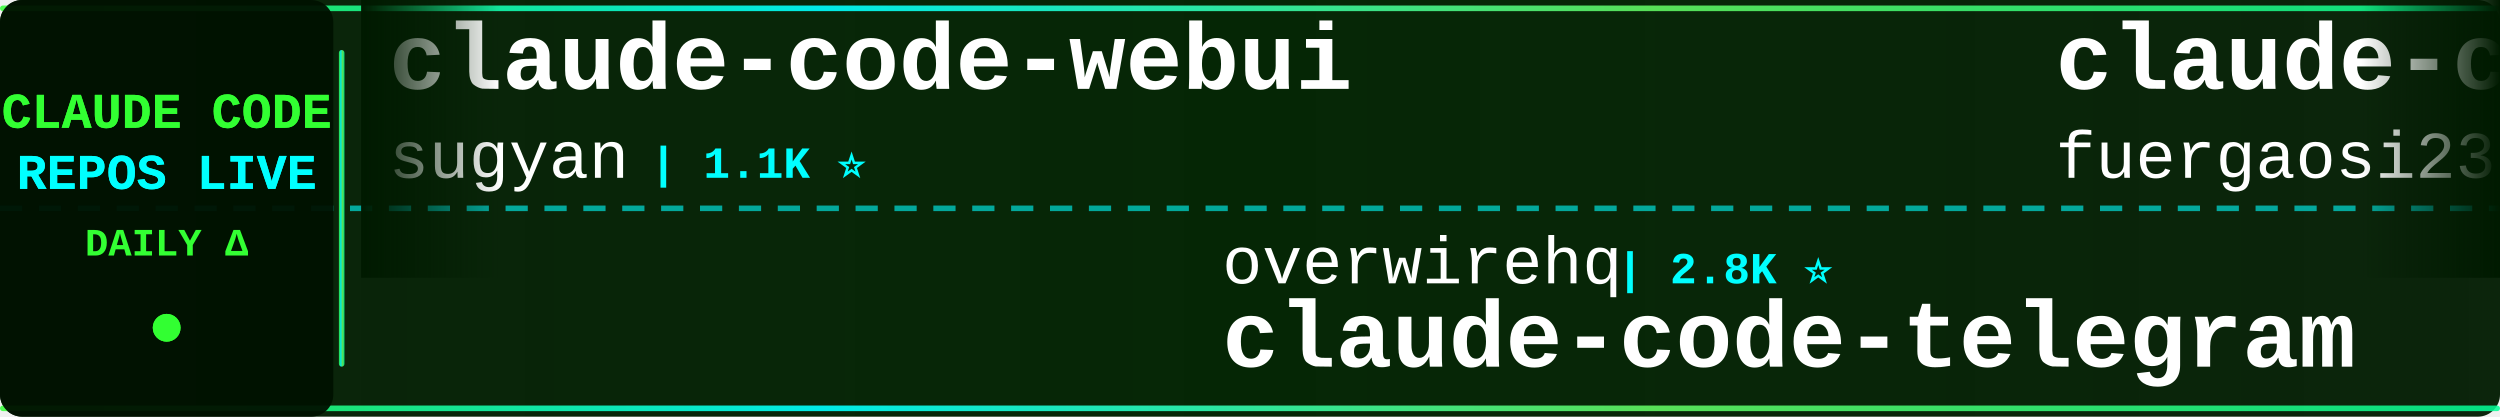
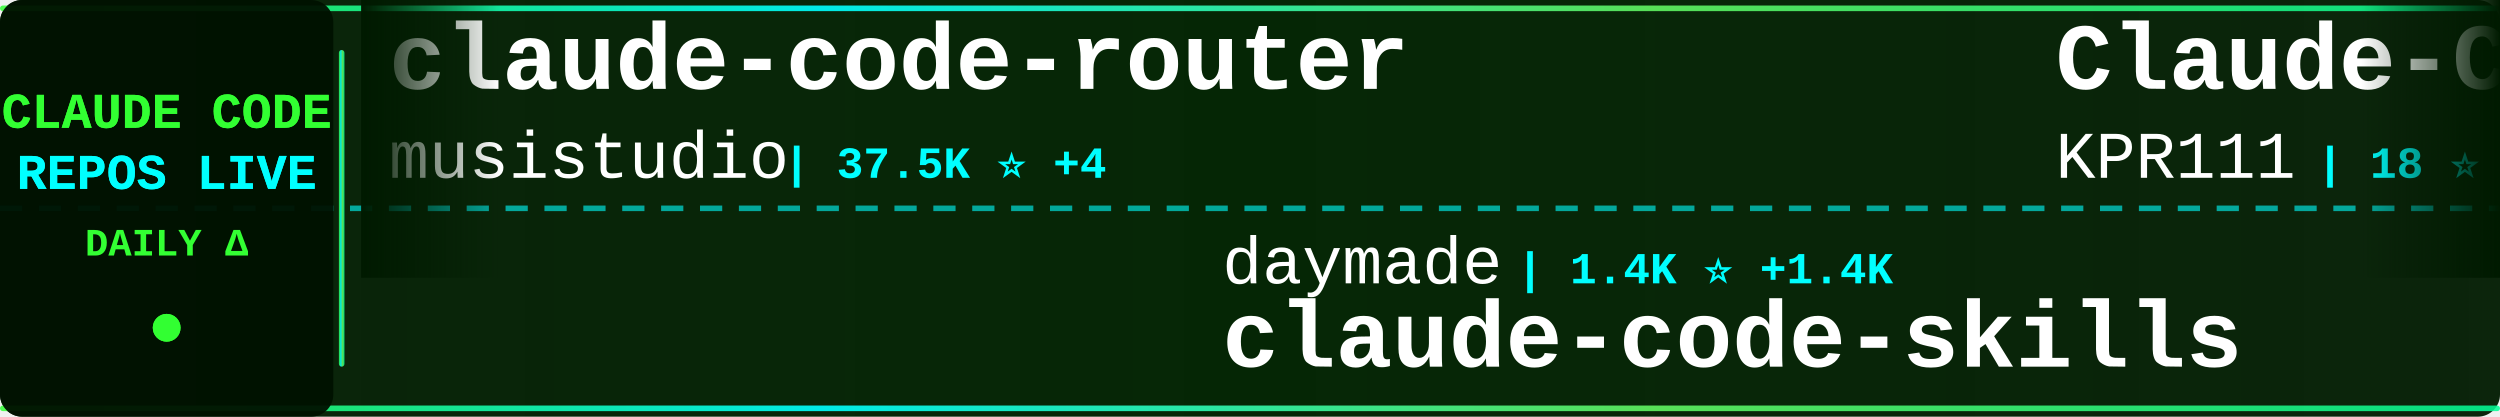
<svg xmlns="http://www.w3.org/2000/svg" width="900" height="150">
  <defs>
    <linearGradient id="tickerBg" x1="0%" y1="0%" x2="100%" y2="0%">
      <stop offset="0%" style="stop-color:#001a00;stop-opacity:0.95" />
      <stop offset="50%" style="stop-color:#002200;stop-opacity:0.98" />
      <stop offset="100%" style="stop-color:#001a00;stop-opacity:0.95" />
    </linearGradient>
    <linearGradient id="borderGrad" x1="0%" y1="0%" x2="100%" y2="0%">
      <stop offset="0%" style="stop-color:#33ff33;stop-opacity:0.85">
        <animate attributeName="stop-opacity" values="0.85;1;0.85" dur="2s" repeatCount="indefinite" />
      </stop>
      <stop offset="33%" style="stop-color:#00ffff;stop-opacity:0.9">
        <animate attributeName="stop-opacity" values="0.9;1;0.9" dur="2.2s" repeatCount="indefinite" />
      </stop>
      <stop offset="66%" style="stop-color:#66ff66;stop-opacity:0.85">
        <animate attributeName="stop-opacity" values="0.85;1;0.85" dur="1.8s" repeatCount="indefinite" />
      </stop>
      <stop offset="100%" style="stop-color:#00ff99;stop-opacity:0.85">
        <animate attributeName="stop-opacity" values="0.85;1;0.85" dur="2s" repeatCount="indefinite" />
      </stop>
    </linearGradient>
    <filter id="textGlow">
      <feGaussianBlur stdDeviation="0.1" result="coloredBlur" />
      <feMerge>
        <feMergeNode in="coloredBlur" />
        <feMergeNode in="SourceGraphic" />
      </feMerge>
    </filter>
    <filter id="metricGlow">
      <feGaussianBlur stdDeviation="0.2" result="coloredBlur" />
      <feMerge>
        <feMergeNode in="coloredBlur" />
        <feMergeNode in="SourceGraphic" />
      </feMerge>
    </filter>
    <linearGradient id="leftFade" x1="0%" y1="0%" x2="100%" y2="0%">
      <stop offset="0%" style="stop-color:#001a00;stop-opacity:1" />
      <stop offset="100%" style="stop-color:#001a00;stop-opacity:0" />
    </linearGradient>
    <linearGradient id="rightFade" x1="0%" y1="0%" x2="100%" y2="0%">
      <stop offset="0%" style="stop-color:#001a00;stop-opacity:0" />
      <stop offset="100%" style="stop-color:#001a00;stop-opacity:1" />
    </linearGradient>
  </defs>
  <rect width="900" height="150" fill="url(#tickerBg)" rx="8" />
  <rect x="0" y="2" width="900" height="2" fill="url(#borderGrad)" rx="1" />
  <rect x="0" y="146" width="900" height="2" fill="url(#borderGrad)" rx="1" />
  <line x1="0" y1="75" x2="900" y2="75" stroke="#00ffff" stroke-width="2" stroke-dasharray="8 6" opacity="0.6" />
  <rect x="0" y="0" width="120" height="150" fill="#001100" opacity="0.95" rx="8" />
  <text x="60" y="46" font-family="'Courier New', monospace" font-size="18" font-weight="bold" fill="#33ff33" text-anchor="middle" filter="url(#textGlow)">
    CLAUDE CODE
  </text>
  <text x="60" y="68" font-family="'Courier New', monospace" font-size="18" font-weight="bold" fill="#00ffff" text-anchor="middle" filter="url(#textGlow)">
    REPOS LIVE
  </text>
  <text x="60" y="92" font-family="'Courier New', monospace" font-size="14" font-weight="bold" fill="#33ff33" text-anchor="middle">
    DAILY Δ
  </text>
  <circle cx="60" cy="118" r="5" fill="#33ff33" filter="url(#metricGlow)">
    <animate attributeName="r" values="4;6;4" dur="1.5s" repeatCount="indefinite" />
    <animate attributeName="opacity" values="0.6;1;0.6" dur="1.5s" repeatCount="indefinite" />
  </circle>
  <rect x="122" y="18" width="2" height="114" fill="url(#borderGrad)" rx="1" />
  <clipPath id="tickerClip">
    <rect x="130" y="0" width="770" height="150" />
  </clipPath>
  <g clip-path="url(#tickerClip)">
    <g id="tickerItems">
      <animateTransform attributeName="transform" attributeType="XML" type="translate" from="0 0" to="-3000 0" dur="54s" repeatCount="indefinite" />
      <g transform="translate(0, 0)">
-         <text x="140" y="32" font-family="'Courier New', monospace" font-size="34" font-weight="bold" fill="#ffffff">claude-code-webui</text>
-         <text x="140" y="64" font-family="'Courier New', monospace" font-size="24" font-weight="normal" fill="#ffffff" opacity="1.0">sugyan</text>
-         <text x="234" y="64" font-family="'Courier New', monospace" font-size="16" font-weight="bold" fill="#00ffff"> | 1.1K ⭐</text>
+         <text x="140" y="32" font-family="'Courier New', monospace" font-size="34" font-weight="bold" fill="#ffffff">claude-code-router</text>
+         <text x="140" y="64" font-family="'Courier New', monospace" font-size="24" font-weight="normal" fill="#ffffff" opacity="1.0">musistudio</text>
+         <text x="282" y="64" font-family="'Courier New', monospace" font-size="16" font-weight="bold" fill="#00ffff"> | 37.5K ⭐ +4</text>
      </g>
      <g transform="translate(300, 0)">
-         <text x="140" y="102" font-family="'Courier New', monospace" font-size="24" font-weight="normal" fill="#ffffff" opacity="1.0">overwirehq</text>
-         <text x="282" y="102" font-family="'Courier New', monospace" font-size="16" font-weight="bold" fill="#00ffff"> | 2.8K ⭐</text>
-         <text x="140" y="132" font-family="'Courier New', monospace" font-size="34" font-weight="bold" fill="#ffffff">claude-code-telegram</text>
+         <text x="140" y="102" font-family="'Courier New', monospace" font-size="24" font-weight="normal" fill="#ffffff" opacity="1.0">daymade</text>
+         <text x="246" y="102" font-family="'Courier New', monospace" font-size="16" font-weight="bold" fill="#00ffff"> | 1.4K ⭐ +1.4K</text>
+         <text x="140" y="132" font-family="'Courier New', monospace" font-size="34" font-weight="bold" fill="#ffffff">claude-code-skills</text>
      </g>
      <g transform="translate(600, 0)">
-         <text x="140" y="32" font-family="'Courier New', monospace" font-size="34" font-weight="bold" fill="#ffffff">claude-code-proxy</text>
-         <text x="140" y="64" font-family="'Courier New', monospace" font-size="24" font-weight="normal" fill="#ffffff" opacity="1.0">fuergaosi233</text>
-         <text x="306" y="64" font-family="'Courier New', monospace" font-size="16" font-weight="bold" fill="#00ffff"> | 2.8K ⭐</text>
+         <text x="140" y="32" font-family="'Courier New', monospace" font-size="34" font-weight="bold" fill="#ffffff">Claude-Code</text>
+         <text x="140" y="64" font-family="'Courier New', monospace" font-size="24" font-weight="normal" fill="#ffffff" opacity="1.0">KPR111</text>
+         <text x="234" y="64" font-family="'Courier New', monospace" font-size="16" font-weight="bold" fill="#00ffff"> | 18 ⭐</text>
      </g>
      <g transform="translate(900, 0)">
-         <text x="140" y="102" font-family="'Courier New', monospace" font-size="24" font-weight="normal" fill="#ffffff" opacity="1.0">zstmfhy</text>
-         <text x="246" y="102" font-family="'Courier New', monospace" font-size="16" font-weight="bold" fill="#00ffff"> | 188 ⭐</text>
-         <text x="140" y="132" font-family="'Courier New', monospace" font-size="34" font-weight="bold" fill="#ffffff">Claude-code</text>
+         <text x="140" y="102" font-family="'Courier New', monospace" font-size="24" font-weight="normal" fill="#ffffff" opacity="1.0">diet103</text>
+         <text x="246" y="102" font-family="'Courier New', monospace" font-size="16" font-weight="bold" fill="#00ffff"> | 10.0K ⭐</text>
+         <text x="140" y="132" font-family="'Courier New', monospace" font-size="34" font-weight="bold" fill="#ffffff">claude-code-infrastructu...</text>
      </g>
      <g transform="translate(1200, 0)">
-         <text x="140" y="32" font-family="'Courier New', monospace" font-size="34" font-weight="bold" fill="#ffffff">awesome-claude-code</text>
-         <text x="140" y="64" font-family="'Courier New', monospace" font-size="24" font-weight="normal" fill="#ffffff" opacity="1.0">jqueryscript</text>
-         <text x="306" y="64" font-family="'Courier New', monospace" font-size="16" font-weight="bold" fill="#00ffff"> | 523 ⭐</text>
+         <text x="140" y="32" font-family="'Courier New', monospace" font-size="34" font-weight="bold" fill="#ffffff">Claude-code</text>
+         <text x="140" y="64" font-family="'Courier New', monospace" font-size="24" font-weight="normal" fill="#ffffff" opacity="1.0">fazxes</text>
+         <text x="234" y="64" font-family="'Courier New', monospace" font-size="16" font-weight="bold" fill="#00ffff"> | 245 ⭐</text>
      </g>
      <g transform="translate(1500, 0)">
-         <text x="140" y="102" font-family="'Courier New', monospace" font-size="24" font-weight="normal" fill="#ffffff" opacity="1.0">ChrisWiles</text>
-         <text x="282" y="102" font-family="'Courier New', monospace" font-size="16" font-weight="bold" fill="#00ffff"> | 6.1K ⭐</text>
-         <text x="140" y="132" font-family="'Courier New', monospace" font-size="34" font-weight="bold" fill="#ffffff">claude-code-showcase</text>
+         <text x="140" y="102" font-family="'Courier New', monospace" font-size="24" font-weight="normal" fill="#ffffff" opacity="1.0">pedrohcgs</text>
+         <text x="270" y="102" font-family="'Courier New', monospace" font-size="16" font-weight="bold" fill="#00ffff"> | 1.6K ⭐</text>
+         <text x="140" y="132" font-family="'Courier New', monospace" font-size="34" font-weight="bold" fill="#ffffff">claude-code-my-workflow</text>
      </g>
      <g transform="translate(1800, 0)">
-         <text x="140" y="32" font-family="'Courier New', monospace" font-size="34" font-weight="bold" fill="#ffffff">learn-claude-code</text>
-         <text x="140" y="64" font-family="'Courier New', monospace" font-size="24" font-weight="normal" fill="#ffffff" opacity="1.0">shareAI-lab</text>
-         <text x="294" y="64" font-family="'Courier New', monospace" font-size="16" font-weight="bold" fill="#00ffff"> | 77.9K ⭐ +12</text>
+         <text x="140" y="32" font-family="'Courier New', monospace" font-size="34" font-weight="bold" fill="#ffffff">claude-code-book</text>
+         <text x="140" y="64" font-family="'Courier New', monospace" font-size="24" font-weight="normal" fill="#ffffff" opacity="1.0">lintsinghua</text>
+         <text x="294" y="64" font-family="'Courier New', monospace" font-size="16" font-weight="bold" fill="#00ffff"> | 4.3K ⭐ +1</text>
      </g>
      <g transform="translate(2100, 0)">
-         <text x="140" y="102" font-family="'Courier New', monospace" font-size="24" font-weight="normal" fill="#ffffff" opacity="1.0">VILA-Lab</text>
-         <text x="258" y="102" font-family="'Courier New', monospace" font-size="16" font-weight="bold" fill="#00ffff"> | 2.1K ⭐</text>
-         <text x="140" y="132" font-family="'Courier New', monospace" font-size="34" font-weight="bold" fill="#ffffff">Dive-into-Claude-Code</text>
+         <text x="140" y="102" font-family="'Courier New', monospace" font-size="24" font-weight="normal" fill="#ffffff" opacity="1.0">guanshan</text>
+         <text x="258" y="102" font-family="'Courier New', monospace" font-size="16" font-weight="bold" fill="#00ffff"> | 60 ⭐</text>
+         <text x="140" y="132" font-family="'Courier New', monospace" font-size="34" font-weight="bold" fill="#ffffff">ClaudeCode</text>
      </g>
      <g transform="translate(2400, 0)">
-         <text x="140" y="32" font-family="'Courier New', monospace" font-size="34" font-weight="bold" fill="#ffffff">oh-my-claudecode</text>
-         <text x="140" y="64" font-family="'Courier New', monospace" font-size="24" font-weight="normal" fill="#ffffff" opacity="1.0">Yeachan-Heo</text>
-         <text x="294" y="64" font-family="'Courier New', monospace" font-size="16" font-weight="bold" fill="#00ffff"> | 39.5K ⭐ +7</text>
+         <text x="140" y="32" font-family="'Courier New', monospace" font-size="34" font-weight="bold" fill="#ffffff">collection-claude-code-s...</text>
+         <text x="140" y="64" font-family="'Courier New', monospace" font-size="24" font-weight="normal" fill="#ffffff" opacity="1.0">chauncygu</text>
+         <text x="270" y="64" font-family="'Courier New', monospace" font-size="16" font-weight="bold" fill="#00ffff"> | 2.8K ⭐</text>
      </g>
      <g transform="translate(2700, 0)">
-         <text x="140" y="102" font-family="'Courier New', monospace" font-size="24" font-weight="normal" fill="#ffffff" opacity="1.0">luyao618</text>
-         <text x="258" y="102" font-family="'Courier New', monospace" font-size="16" font-weight="bold" fill="#00ffff"> | 1.7K ⭐</text>
-         <text x="140" y="132" font-family="'Courier New', monospace" font-size="34" font-weight="bold" fill="#ffffff">Claude-Code-Source-Study</text>
+         <text x="140" y="102" font-family="'Courier New', monospace" font-size="24" font-weight="normal" fill="#ffffff" opacity="1.0">1rgs</text>
+         <text x="210" y="102" font-family="'Courier New', monospace" font-size="16" font-weight="bold" fill="#00ffff"> | 3.8K ⭐</text>
+         <text x="140" y="132" font-family="'Courier New', monospace" font-size="34" font-weight="bold" fill="#ffffff">claude-code-proxy</text>
      </g>
      <g transform="translate(3000, 0)">
-         <text x="140" y="32" font-family="'Courier New', monospace" font-size="34" font-weight="bold" fill="#ffffff">claude-code-webui</text>
-         <text x="140" y="64" font-family="'Courier New', monospace" font-size="24" font-weight="normal" fill="#ffffff" opacity="1.0">sugyan</text>
-         <text x="234" y="64" font-family="'Courier New', monospace" font-size="16" font-weight="bold" fill="#00ffff"> | 1.1K ⭐</text>
+         <text x="140" y="32" font-family="'Courier New', monospace" font-size="34" font-weight="bold" fill="#ffffff">claude-code-router</text>
+         <text x="140" y="64" font-family="'Courier New', monospace" font-size="24" font-weight="normal" fill="#ffffff" opacity="1.0">musistudio</text>
+         <text x="282" y="64" font-family="'Courier New', monospace" font-size="16" font-weight="bold" fill="#00ffff"> | 37.5K ⭐ +4</text>
      </g>
      <g transform="translate(3300, 0)">
-         <text x="140" y="102" font-family="'Courier New', monospace" font-size="24" font-weight="normal" fill="#ffffff" opacity="1.0">overwirehq</text>
-         <text x="282" y="102" font-family="'Courier New', monospace" font-size="16" font-weight="bold" fill="#00ffff"> | 2.8K ⭐</text>
-         <text x="140" y="132" font-family="'Courier New', monospace" font-size="34" font-weight="bold" fill="#ffffff">claude-code-telegram</text>
+         <text x="140" y="102" font-family="'Courier New', monospace" font-size="24" font-weight="normal" fill="#ffffff" opacity="1.0">daymade</text>
+         <text x="246" y="102" font-family="'Courier New', monospace" font-size="16" font-weight="bold" fill="#00ffff"> | 1.4K ⭐ +1.4K</text>
+         <text x="140" y="132" font-family="'Courier New', monospace" font-size="34" font-weight="bold" fill="#ffffff">claude-code-skills</text>
      </g>
      <g transform="translate(3600, 0)">
-         <text x="140" y="32" font-family="'Courier New', monospace" font-size="34" font-weight="bold" fill="#ffffff">claude-code-proxy</text>
-         <text x="140" y="64" font-family="'Courier New', monospace" font-size="24" font-weight="normal" fill="#ffffff" opacity="1.0">fuergaosi233</text>
-         <text x="306" y="64" font-family="'Courier New', monospace" font-size="16" font-weight="bold" fill="#00ffff"> | 2.8K ⭐</text>
+         <text x="140" y="32" font-family="'Courier New', monospace" font-size="34" font-weight="bold" fill="#ffffff">Claude-Code</text>
+         <text x="140" y="64" font-family="'Courier New', monospace" font-size="24" font-weight="normal" fill="#ffffff" opacity="1.0">KPR111</text>
+         <text x="234" y="64" font-family="'Courier New', monospace" font-size="16" font-weight="bold" fill="#00ffff"> | 18 ⭐</text>
      </g>
      <g transform="translate(3900, 0)">
-         <text x="140" y="102" font-family="'Courier New', monospace" font-size="24" font-weight="normal" fill="#ffffff" opacity="1.0">zstmfhy</text>
-         <text x="246" y="102" font-family="'Courier New', monospace" font-size="16" font-weight="bold" fill="#00ffff"> | 188 ⭐</text>
-         <text x="140" y="132" font-family="'Courier New', monospace" font-size="34" font-weight="bold" fill="#ffffff">Claude-code</text>
+         <text x="140" y="102" font-family="'Courier New', monospace" font-size="24" font-weight="normal" fill="#ffffff" opacity="1.0">diet103</text>
+         <text x="246" y="102" font-family="'Courier New', monospace" font-size="16" font-weight="bold" fill="#00ffff"> | 10.0K ⭐</text>
+         <text x="140" y="132" font-family="'Courier New', monospace" font-size="34" font-weight="bold" fill="#ffffff">claude-code-infrastructu...</text>
      </g>
    </g>
  </g>
  <rect x="130" y="0" width="50" height="100" fill="url(#leftFade)" />
  <rect x="850" y="0" width="50" height="100" fill="url(#rightFade)" />
</svg>
